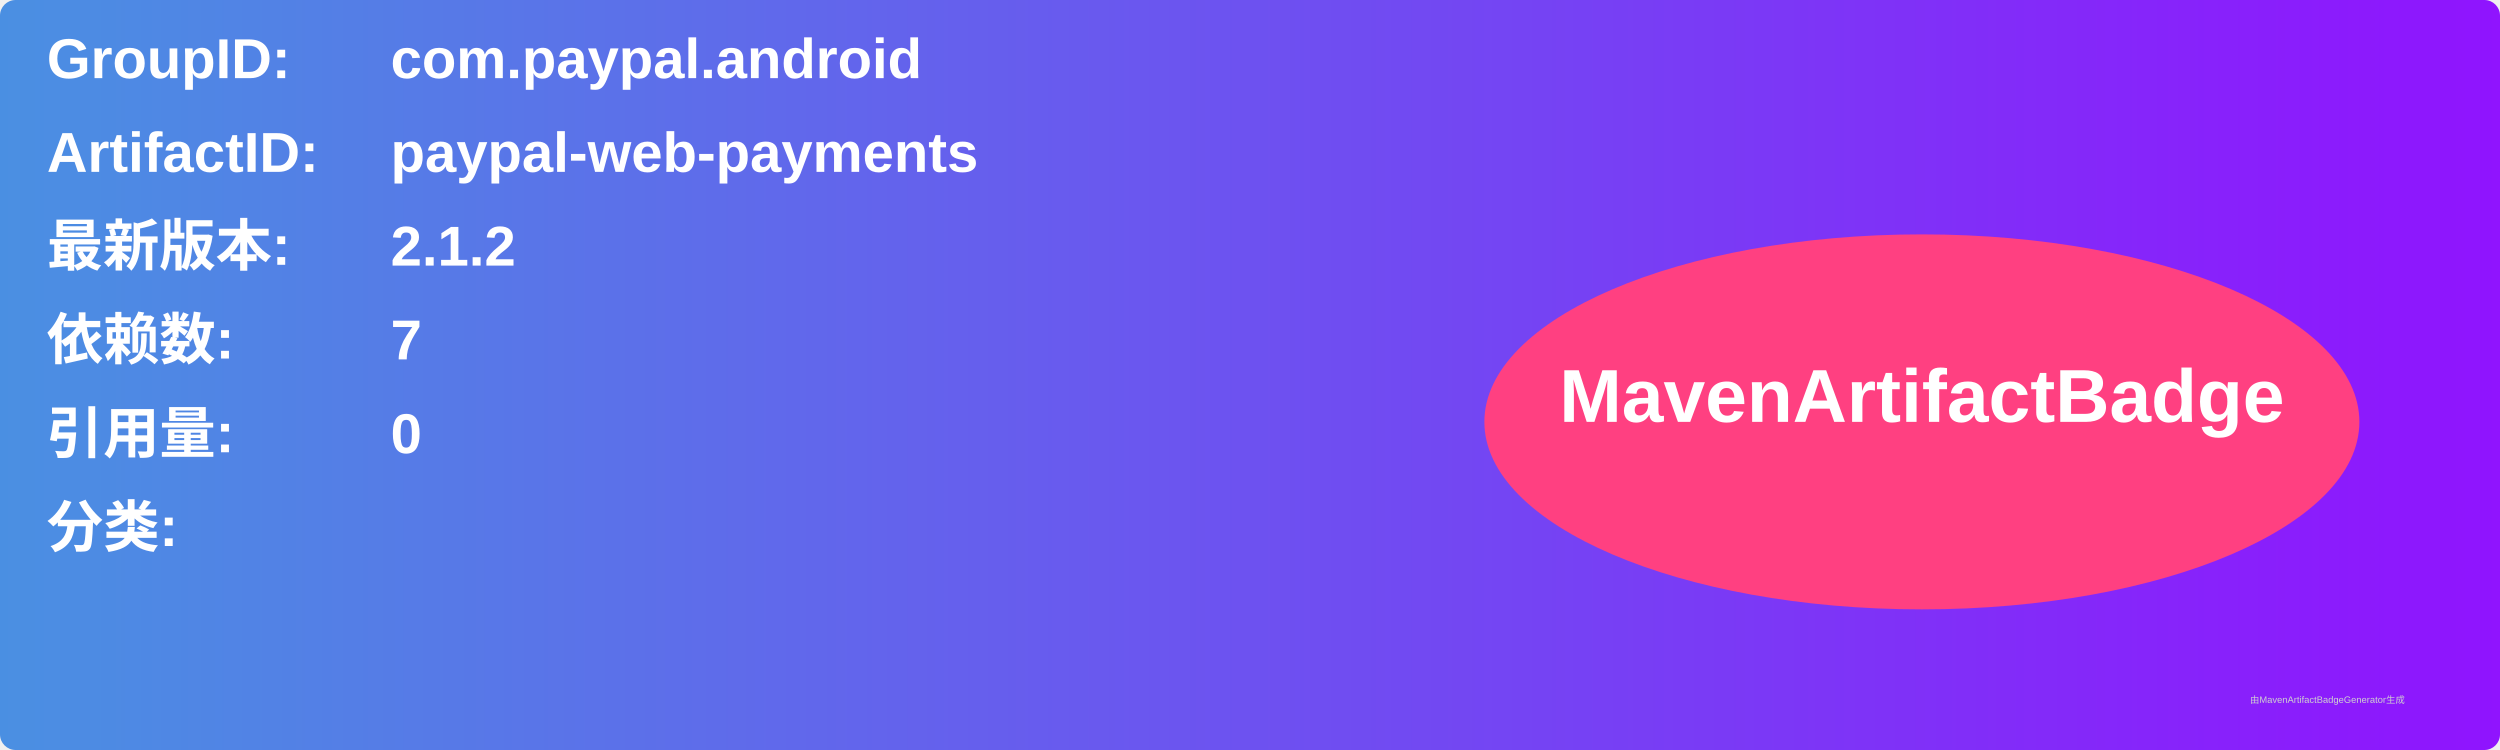
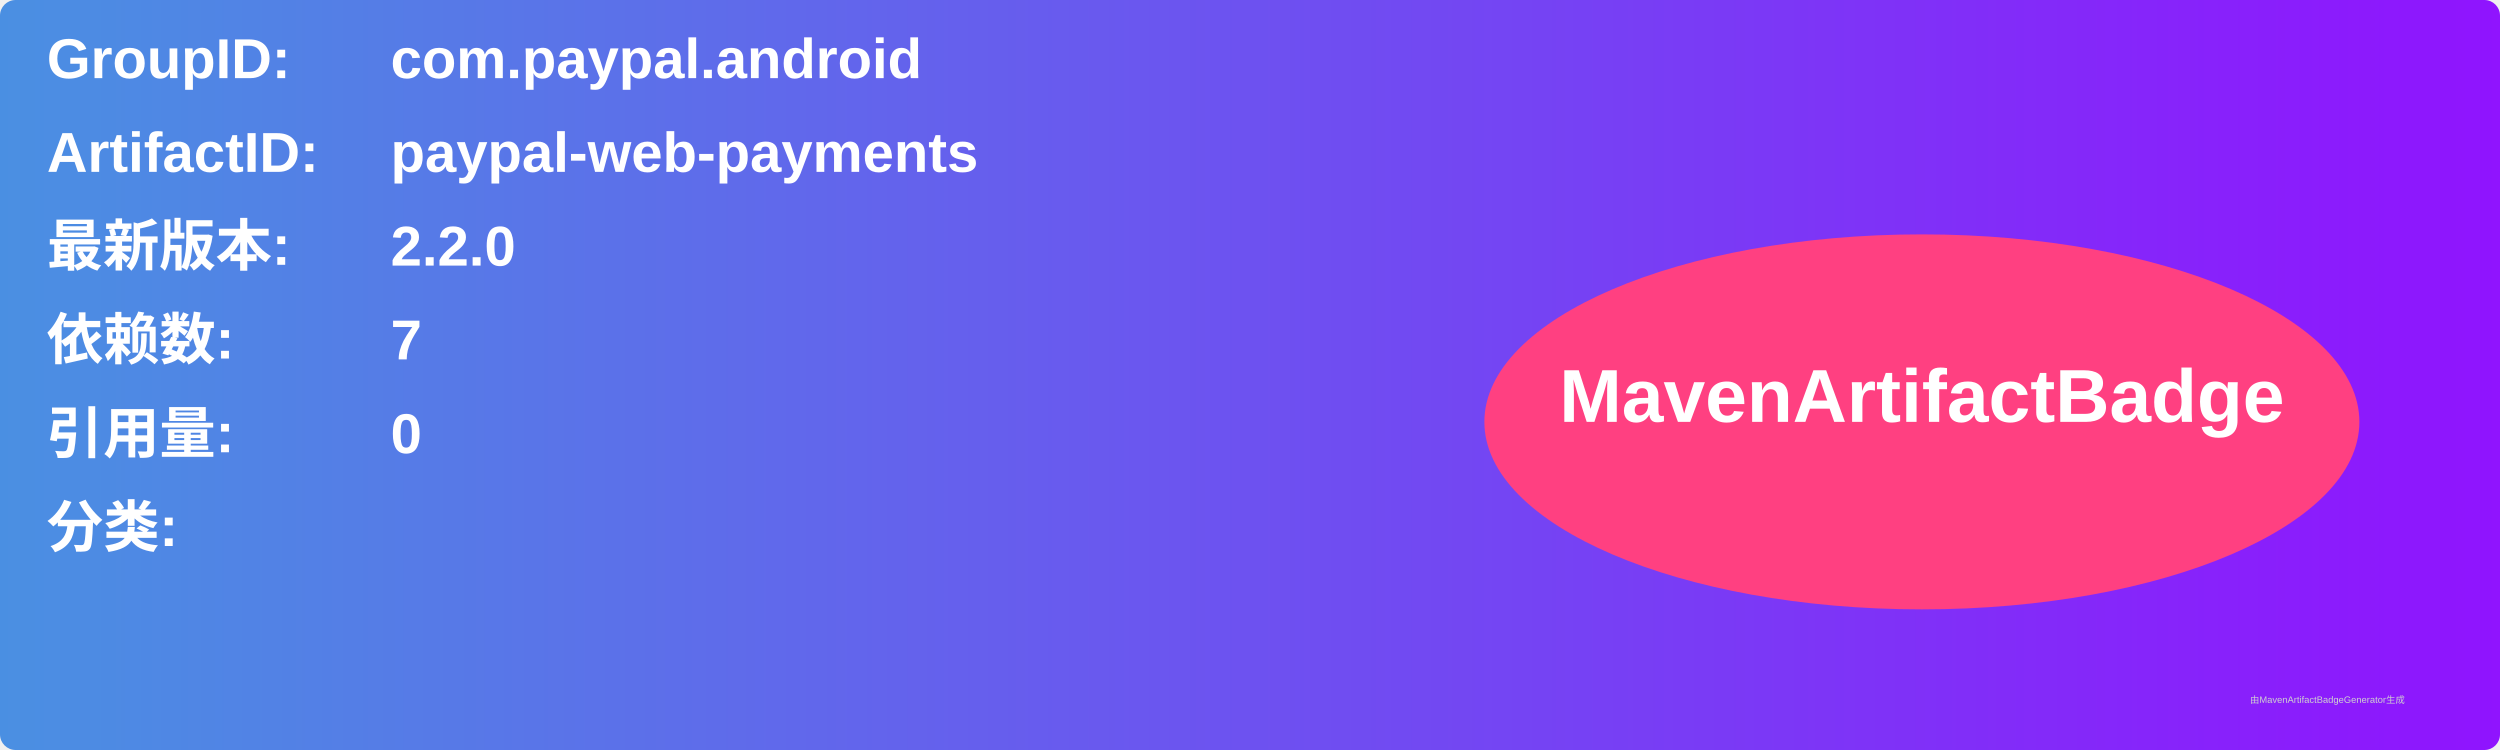
<svg xmlns="http://www.w3.org/2000/svg" width="800" height="240" viewBox="0 0 800 240">
  <linearGradient id="grad" x1="0%" y1="0%" x2="100%" y2="0%">
    <stop offset="0%" stop-color="#4a90e2" />
    <stop offset="100%" stop-color="#9013fe" />
  </linearGradient>
  <rect width="100%" height="100%" rx="5" ry="5" fill="url(#grad)" />
  <g transform="translate(15, 15)">
    <text x="0" y="10" font-family="Arial" font-size="18" fill="white" font-weight="bold" width="260">GroupID:</text>
    <text x="110" y="10" font-family="Arial" font-size="18" fill="white" font-weight="bold" width="460">com.paypal.android</text>
    <text x="0" y="40" font-family="Arial" font-size="18" fill="white" font-weight="bold" width="260">ArtifactID:</text>
    <text x="110" y="40" font-family="Arial" font-size="18" fill="white" font-weight="bold" width="460">paypal-web-payments</text>
    <text x="0" y="70" font-family="Arial" font-size="18" fill="white" font-weight="bold">最新版本:</text>
    <text x="110" y="70" font-family="Arial" font-size="18" fill="white" font-weight="bold">
-       <tspan font-weight="bold">2.1.2</tspan>
+       <tspan font-weight="bold">2.2.0</tspan>
    </text>
    <text x="0" y="100" font-family="Arial" font-size="18" fill="white" font-weight="bold">依赖数: </text>
    <text x="110" y="100" font-family="Arial" font-size="18" fill="white">
      <tspan font-weight="bold">7</tspan>
    </text>
    <text x="0" y="130" font-family="Arial" font-size="18" fill="white" font-weight="bold">引用量: </text>
    <text x="110" y="130" font-family="Arial" font-size="18" fill="white">
      <tspan font-weight="bold">0</tspan>
    </text>
    <text x="0" y="160" font-family="Arial" font-size="18" fill="white" font-weight="bold">分类:</text>
    <text x="10" y="190" font-family="Arial" font-size="10" fill="white">
      <tspan font-weight="bold" />
    </text>
    <ellipse cx="600" cy="120" rx="140" ry="60" fill="#ff4081" />
    <text x="600" y="120" text-anchor="middle" font-family="Arial" font-size="24" fill="white" font-weight="bold">MavenArtifactBadge</text>
  </g>
  <text x="720" y="225" font-family="Arial" font-size="3" fill="#d0d0d0">由MavenArtifactBadgeGenerator生成</text>
</svg>
